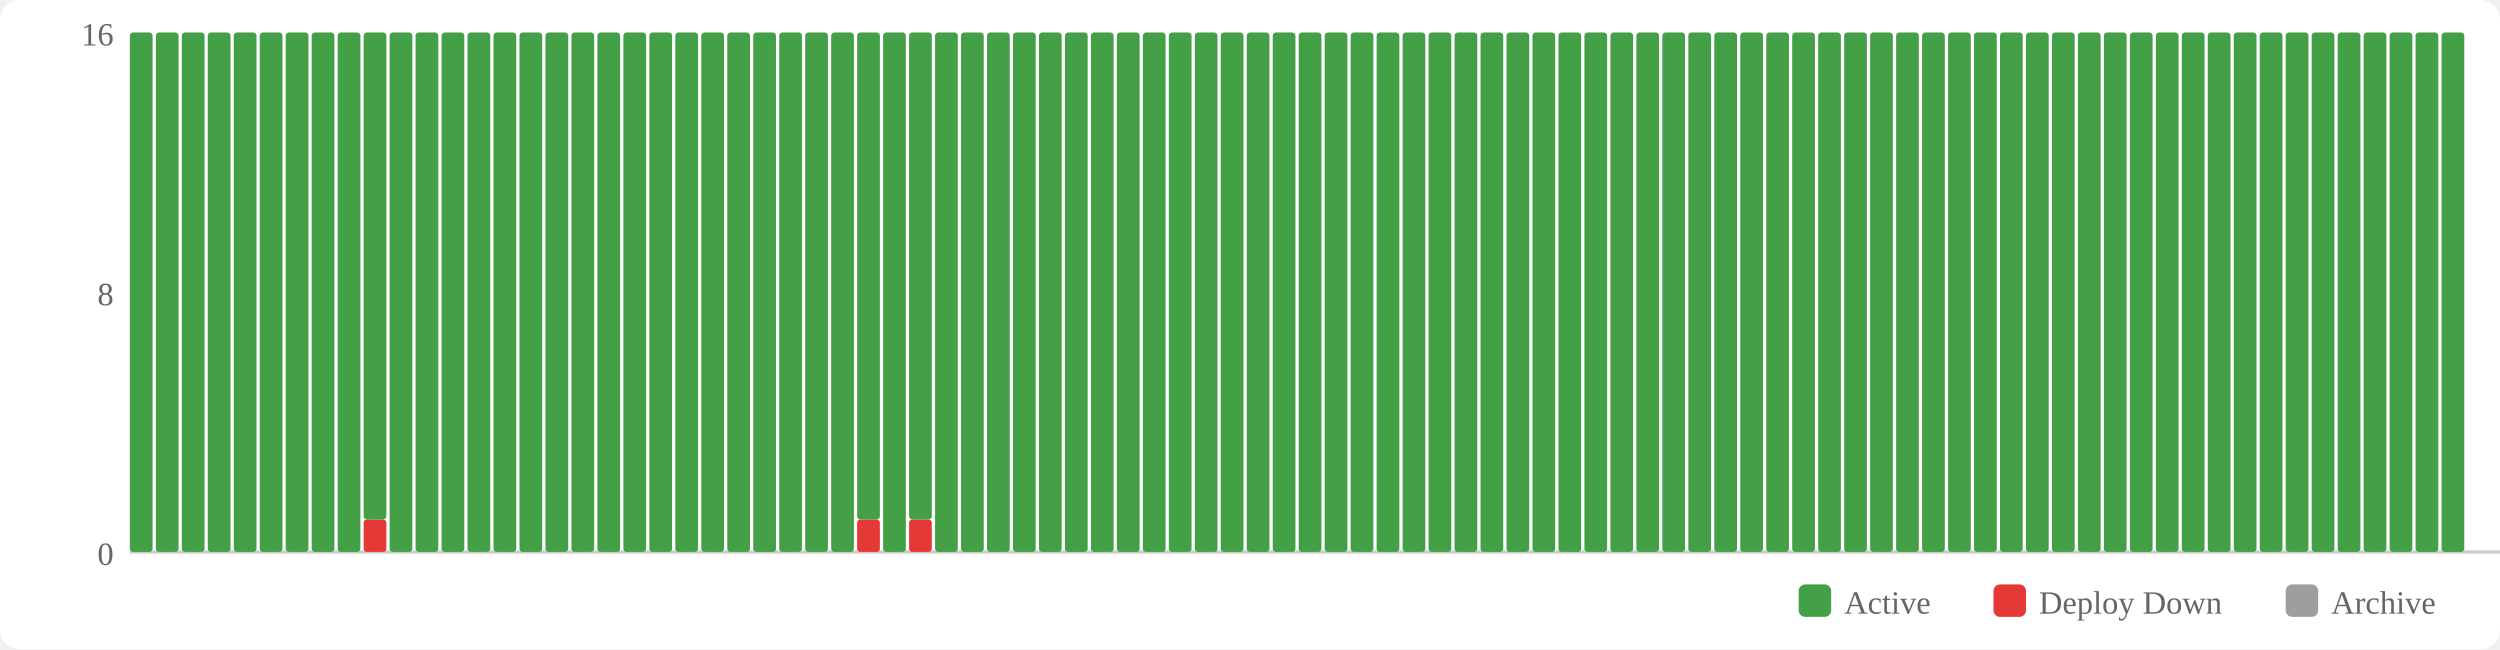
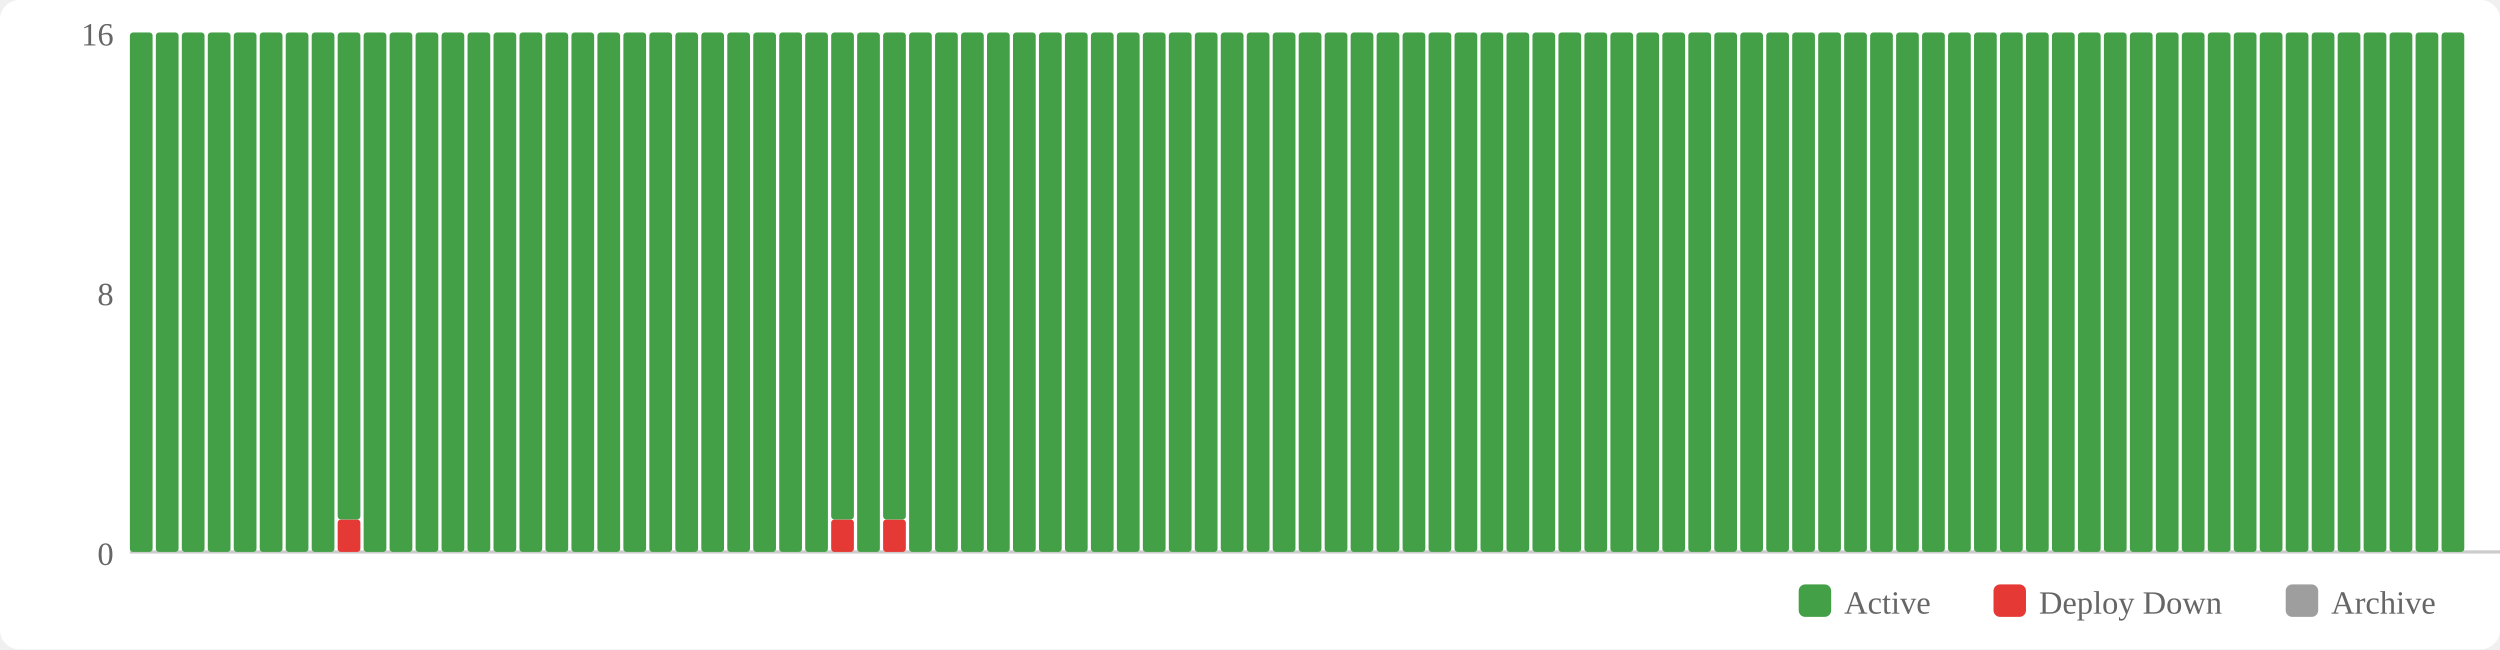
<svg xmlns="http://www.w3.org/2000/svg" width="770" height="200" viewBox="0 0 770 200">
  <rect width="770" height="200" fill="#fff" rx="6" />
  <rect x="554" y="180" width="10" height="10" fill="#43a047" rx="2" />
  <text x="568" y="189" font-size="10" fill="#666">Active</text>
  <rect x="614" y="180" width="10" height="10" fill="#e53935" rx="2" />
  <text x="628" y="189" font-size="10" fill="#666">Deploy Down</text>
  <rect x="704" y="180" width="10" height="10" fill="#9e9e9e" rx="2" />
  <text x="718" y="189" font-size="10" fill="#666">Archive</text>
  <text x="35" y="174" text-anchor="end" font-size="10" fill="#666">0</text>
  <text x="35" y="94" text-anchor="end" font-size="10" fill="#666">8</text>
  <text x="35" y="14" text-anchor="end" font-size="10" fill="#666">16</text>
  <line x1="40" y1="170" x2="770" y2="170" stroke="#ccc" stroke-width="1" />
  <rect x="40" y="10" width="7" height="160" fill="#43a047" rx="1" />
  <rect x="48" y="10" width="7" height="160" fill="#43a047" rx="1" />
  <rect x="56" y="10" width="7" height="160" fill="#43a047" rx="1" />
  <rect x="64" y="10" width="7" height="160" fill="#43a047" rx="1" />
  <rect x="72" y="10" width="7" height="160" fill="#43a047" rx="1" />
  <rect x="80" y="10" width="7" height="160" fill="#43a047" rx="1" />
  <rect x="88" y="10" width="7" height="160" fill="#43a047" rx="1" />
  <rect x="96" y="10" width="7" height="160" fill="#43a047" rx="1" />
-   <rect x="104" y="10" width="7" height="160" fill="#43a047" rx="1" />
-   <rect x="112" y="160" width="7" height="10" fill="#e53935" rx="1" />
-   <rect x="112" y="10" width="7" height="150" fill="#43a047" rx="1" />
+   <rect x="104" y="160" width="7" height="10" fill="#e53935" rx="1" />
+   <rect x="104" y="10" width="7" height="150" fill="#43a047" rx="1" />
+   <rect x="112" y="10" width="7" height="160" fill="#43a047" rx="1" />
  <rect x="120" y="10" width="7" height="160" fill="#43a047" rx="1" />
  <rect x="128" y="10" width="7" height="160" fill="#43a047" rx="1" />
  <rect x="136" y="10" width="7" height="160" fill="#43a047" rx="1" />
  <rect x="144" y="10" width="7" height="160" fill="#43a047" rx="1" />
  <rect x="152" y="10" width="7" height="160" fill="#43a047" rx="1" />
  <rect x="160" y="10" width="7" height="160" fill="#43a047" rx="1" />
  <rect x="168" y="10" width="7" height="160" fill="#43a047" rx="1" />
  <rect x="176" y="10" width="7" height="160" fill="#43a047" rx="1" />
  <rect x="184" y="10" width="7" height="160" fill="#43a047" rx="1" />
  <rect x="192" y="10" width="7" height="160" fill="#43a047" rx="1" />
  <rect x="200" y="10" width="7" height="160" fill="#43a047" rx="1" />
  <rect x="208" y="10" width="7" height="160" fill="#43a047" rx="1" />
  <rect x="216" y="10" width="7" height="160" fill="#43a047" rx="1" />
  <rect x="224" y="10" width="7" height="160" fill="#43a047" rx="1" />
  <rect x="232" y="10" width="7" height="160" fill="#43a047" rx="1" />
  <rect x="240" y="10" width="7" height="160" fill="#43a047" rx="1" />
  <rect x="248" y="10" width="7" height="160" fill="#43a047" rx="1" />
-   <rect x="256" y="10" width="7" height="160" fill="#43a047" rx="1" />
-   <rect x="264" y="160" width="7" height="10" fill="#e53935" rx="1" />
-   <rect x="264" y="10" width="7" height="150" fill="#43a047" rx="1" />
-   <rect x="272" y="10" width="7" height="160" fill="#43a047" rx="1" />
-   <rect x="280" y="160" width="7" height="10" fill="#e53935" rx="1" />
-   <rect x="280" y="10" width="7" height="150" fill="#43a047" rx="1" />
+   <rect x="256" y="160" width="7" height="10" fill="#e53935" rx="1" />
+   <rect x="256" y="10" width="7" height="150" fill="#43a047" rx="1" />
+   <rect x="264" y="10" width="7" height="160" fill="#43a047" rx="1" />
+   <rect x="272" y="160" width="7" height="10" fill="#e53935" rx="1" />
+   <rect x="272" y="10" width="7" height="150" fill="#43a047" rx="1" />
+   <rect x="280" y="10" width="7" height="160" fill="#43a047" rx="1" />
  <rect x="288" y="10" width="7" height="160" fill="#43a047" rx="1" />
  <rect x="296" y="10" width="7" height="160" fill="#43a047" rx="1" />
  <rect x="304" y="10" width="7" height="160" fill="#43a047" rx="1" />
  <rect x="312" y="10" width="7" height="160" fill="#43a047" rx="1" />
  <rect x="320" y="10" width="7" height="160" fill="#43a047" rx="1" />
  <rect x="328" y="10" width="7" height="160" fill="#43a047" rx="1" />
  <rect x="336" y="10" width="7" height="160" fill="#43a047" rx="1" />
  <rect x="344" y="10" width="7" height="160" fill="#43a047" rx="1" />
  <rect x="352" y="10" width="7" height="160" fill="#43a047" rx="1" />
  <rect x="360" y="10" width="7" height="160" fill="#43a047" rx="1" />
  <rect x="368" y="10" width="7" height="160" fill="#43a047" rx="1" />
  <rect x="376" y="10" width="7" height="160" fill="#43a047" rx="1" />
  <rect x="384" y="10" width="7" height="160" fill="#43a047" rx="1" />
  <rect x="392" y="10" width="7" height="160" fill="#43a047" rx="1" />
  <rect x="400" y="10" width="7" height="160" fill="#43a047" rx="1" />
  <rect x="408" y="10" width="7" height="160" fill="#43a047" rx="1" />
  <rect x="416" y="10" width="7" height="160" fill="#43a047" rx="1" />
  <rect x="424" y="10" width="7" height="160" fill="#43a047" rx="1" />
  <rect x="432" y="10" width="7" height="160" fill="#43a047" rx="1" />
  <rect x="440" y="10" width="7" height="160" fill="#43a047" rx="1" />
  <rect x="448" y="10" width="7" height="160" fill="#43a047" rx="1" />
  <rect x="456" y="10" width="7" height="160" fill="#43a047" rx="1" />
  <rect x="464" y="10" width="7" height="160" fill="#43a047" rx="1" />
  <rect x="472" y="10" width="7" height="160" fill="#43a047" rx="1" />
  <rect x="480" y="10" width="7" height="160" fill="#43a047" rx="1" />
  <rect x="488" y="10" width="7" height="160" fill="#43a047" rx="1" />
  <rect x="496" y="10" width="7" height="160" fill="#43a047" rx="1" />
  <rect x="504" y="10" width="7" height="160" fill="#43a047" rx="1" />
  <rect x="512" y="10" width="7" height="160" fill="#43a047" rx="1" />
  <rect x="520" y="10" width="7" height="160" fill="#43a047" rx="1" />
  <rect x="528" y="10" width="7" height="160" fill="#43a047" rx="1" />
  <rect x="536" y="10" width="7" height="160" fill="#43a047" rx="1" />
  <rect x="544" y="10" width="7" height="160" fill="#43a047" rx="1" />
  <rect x="552" y="10" width="7" height="160" fill="#43a047" rx="1" />
  <rect x="560" y="10" width="7" height="160" fill="#43a047" rx="1" />
  <rect x="568" y="10" width="7" height="160" fill="#43a047" rx="1" />
  <rect x="576" y="10" width="7" height="160" fill="#43a047" rx="1" />
  <rect x="584" y="10" width="7" height="160" fill="#43a047" rx="1" />
  <rect x="592" y="10" width="7" height="160" fill="#43a047" rx="1" />
  <rect x="600" y="10" width="7" height="160" fill="#43a047" rx="1" />
  <rect x="608" y="10" width="7" height="160" fill="#43a047" rx="1" />
  <rect x="616" y="10" width="7" height="160" fill="#43a047" rx="1" />
  <rect x="624" y="10" width="7" height="160" fill="#43a047" rx="1" />
  <rect x="632" y="10" width="7" height="160" fill="#43a047" rx="1" />
  <rect x="640" y="10" width="7" height="160" fill="#43a047" rx="1" />
  <rect x="648" y="10" width="7" height="160" fill="#43a047" rx="1" />
  <rect x="656" y="10" width="7" height="160" fill="#43a047" rx="1" />
  <rect x="664" y="10" width="7" height="160" fill="#43a047" rx="1" />
  <rect x="672" y="10" width="7" height="160" fill="#43a047" rx="1" />
  <rect x="680" y="10" width="7" height="160" fill="#43a047" rx="1" />
  <rect x="688" y="10" width="7" height="160" fill="#43a047" rx="1" />
  <rect x="696" y="10" width="7" height="160" fill="#43a047" rx="1" />
  <rect x="704" y="10" width="7" height="160" fill="#43a047" rx="1" />
  <rect x="712" y="10" width="7" height="160" fill="#43a047" rx="1" />
  <rect x="720" y="10" width="7" height="160" fill="#43a047" rx="1" />
  <rect x="728" y="10" width="7" height="160" fill="#43a047" rx="1" />
  <rect x="736" y="10" width="7" height="160" fill="#43a047" rx="1" />
  <rect x="744" y="10" width="7" height="160" fill="#43a047" rx="1" />
  <rect x="752" y="10" width="7" height="160" fill="#43a047" rx="1" />
</svg>
